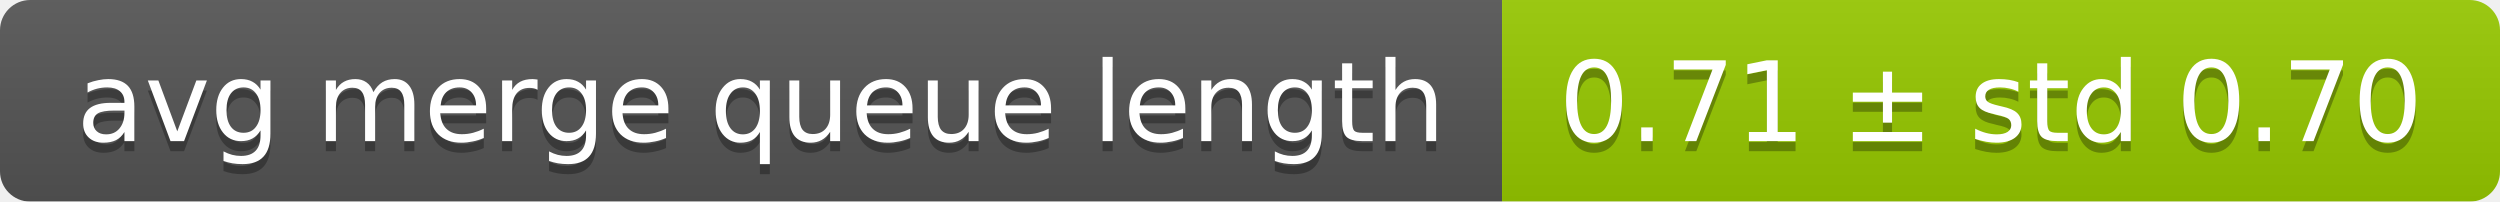
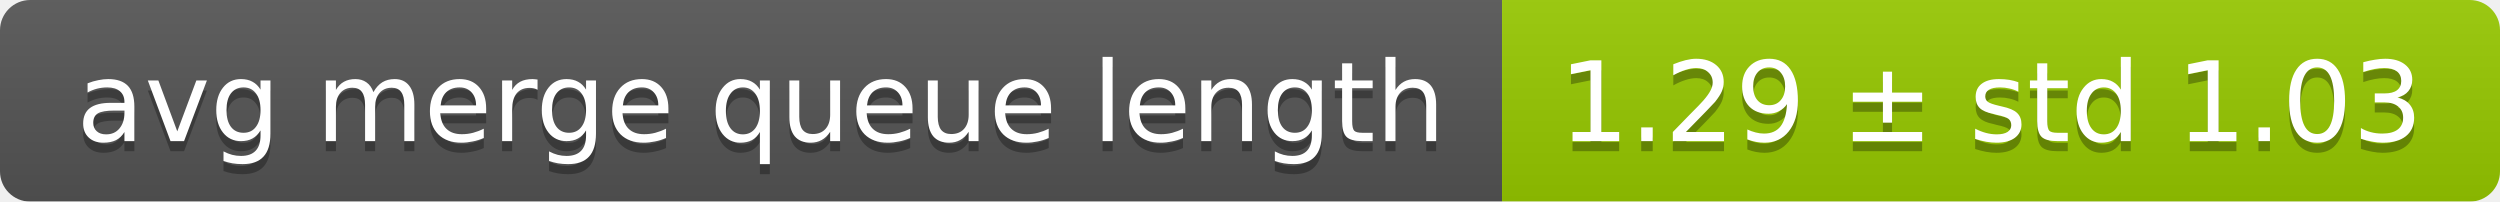
<svg xmlns="http://www.w3.org/2000/svg" width="248" height="20">
  <linearGradient id="smooth" x2="0" y2="100%">
    <stop offset="0" stop-color="#bbb" stop-opacity=".1" />
    <stop offset="1" stop-opacity=".1" />
  </linearGradient>
  <mask id="round">
    <rect width="248" height="20" rx="3" fill="#fff" />
  </mask>
  <g mask="url(#round)">
    <rect width="149" height="20" fill="#555" />
    <rect x="149" width="99" height="20" fill="#97ca00" />
    <rect width="248" height="20" fill="url(#smooth)" />
  </g>
  <g fill="#fff" text-anchor="middle" font-family="DejaVu Sans,Verdana,Geneva,sans-serif" font-size="11">
    <text x="75.5" y="15" fill="#010101" fill-opacity=".3">avg merge queue length</text>
    <text x="75.5" y="14">avg merge queue length</text>
-     <text x="197.5" y="15" fill="#010101" fill-opacity=".3">0.71 ± std 0.70</text>
-     <text x="197.5" y="14">0.71 ± std 0.70</text>
+     <text x="197.5" y="15" fill="#010101" fill-opacity=".3">1.29 ± std 1.03</text>
+     <text x="197.5" y="14">1.29 ± std 1.03</text>
  </g>
</svg>
